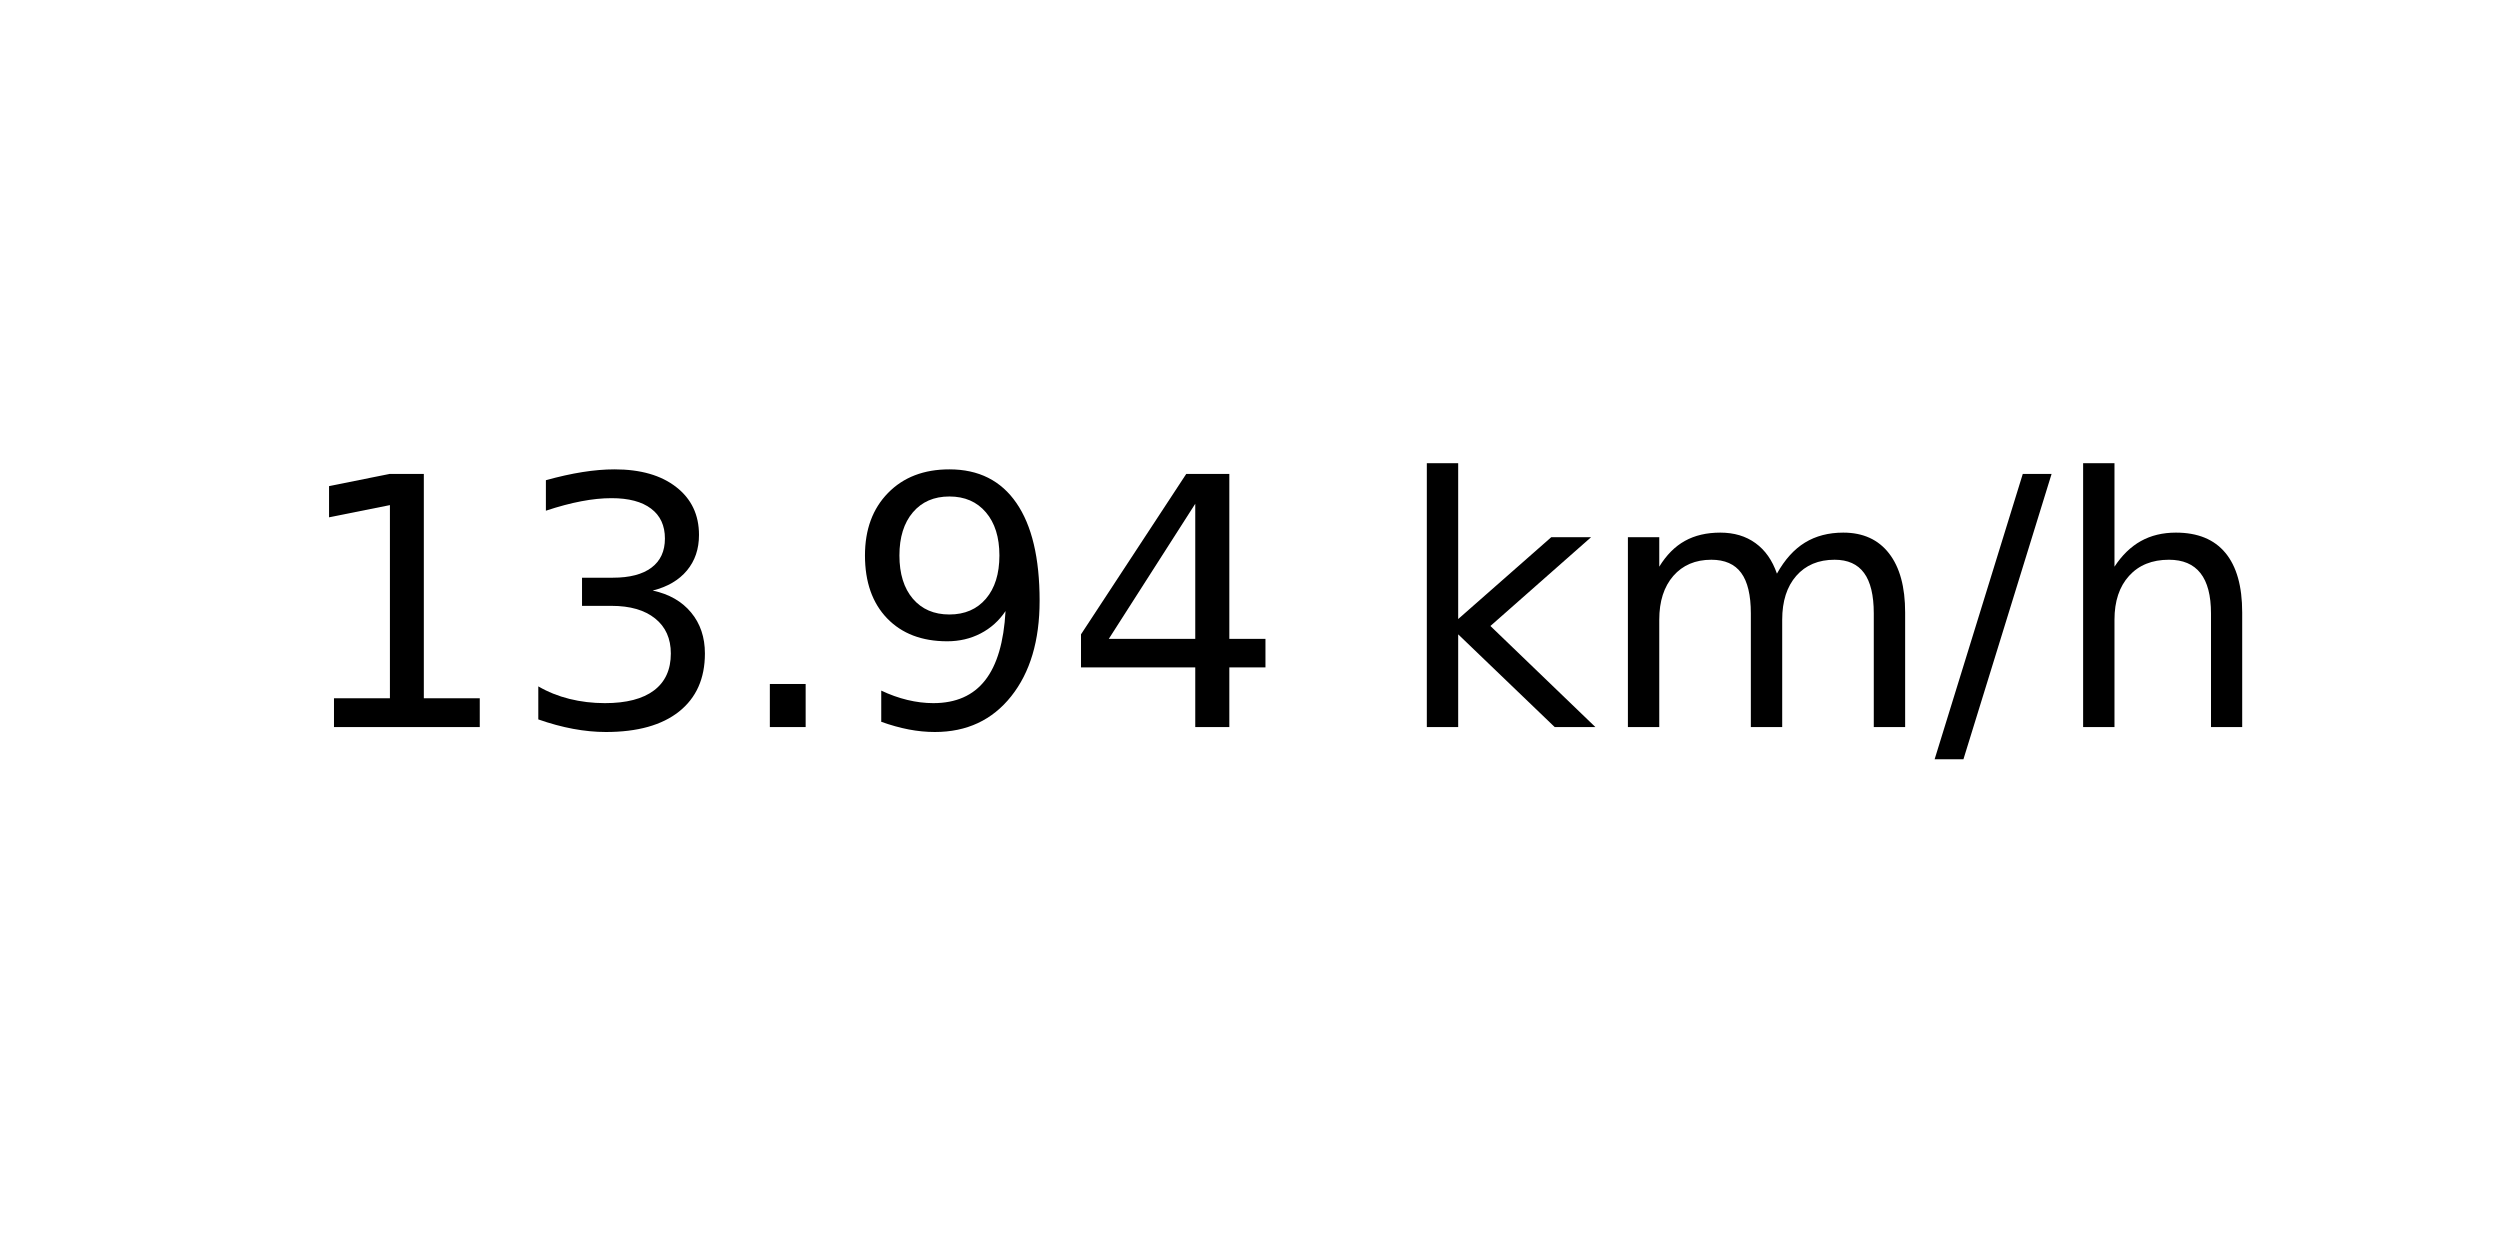
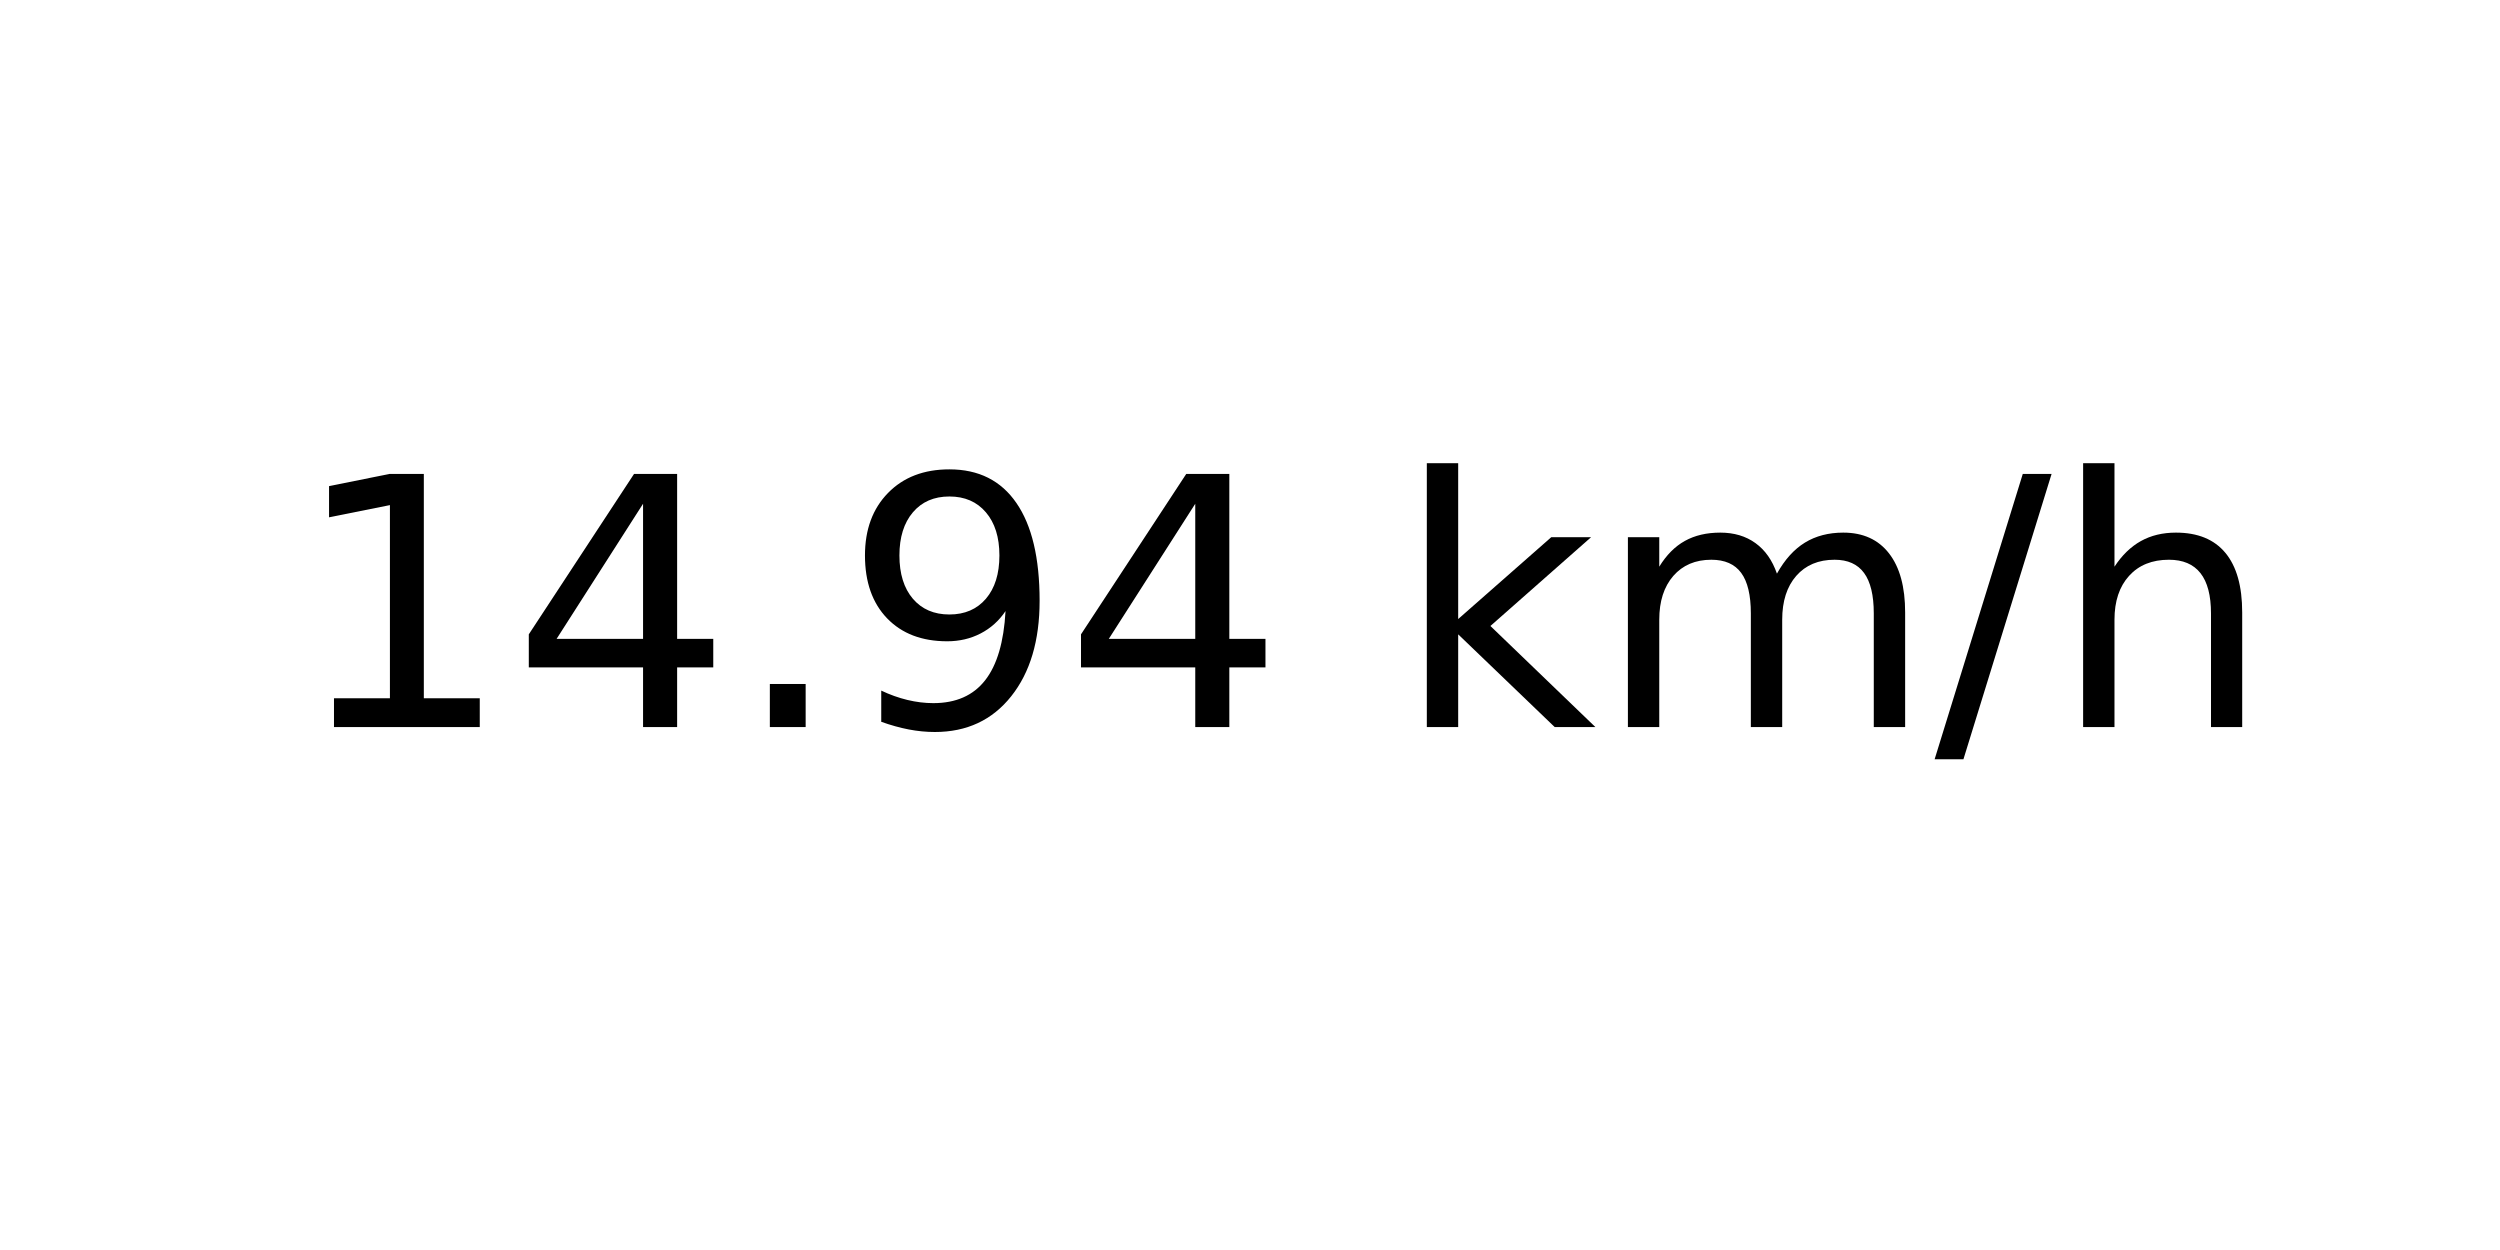
<svg xmlns="http://www.w3.org/2000/svg" xmlns:xlink="http://www.w3.org/1999/xlink" width="72pt" height="36pt" viewBox="0 0 72 36" version="1.1">
  <defs>
    <style type="text/css">*{stroke-linejoin: round; stroke-linecap: butt}</style>
  </defs>
  <g id="figure_1">
    <g id="axes_1">
      <g id="text_1">
        <g transform="translate(8.378125 20.93937) scale(0.1 -0.1)">
          <defs>
            <path id="DejaVuSans-31" d="M 794 531  L 1825 531  L 1825 4091  L 703 3866  L 703 4441  L 1819 4666  L 2450 4666  L 2450 531  L 3481 531  L 3481 0  L 794 0  L 794 531  z " transform="scale(0.015625)" />
-             <path id="DejaVuSans-33" d="M 2597 2516  Q 3050 2419 3304 2112  Q 3559 1806 3559 1356  Q 3559 666 3084 287  Q 2609 -91 1734 -91  Q 1441 -91 1130 -33  Q 819 25 488 141  L 488 750  Q 750 597 1062 519  Q 1375 441 1716 441  Q 2309 441 2620 675  Q 2931 909 2931 1356  Q 2931 1769 2642 2001  Q 2353 2234 1838 2234  L 1294 2234  L 1294 2753  L 1863 2753  Q 2328 2753 2575 2939  Q 2822 3125 2822 3475  Q 2822 3834 2567 4026  Q 2313 4219 1838 4219  Q 1578 4219 1281 4162  Q 984 4106 628 3988  L 628 4550  Q 988 4650 1302 4700  Q 1616 4750 1894 4750  Q 2613 4750 3031 4423  Q 3450 4097 3450 3541  Q 3450 3153 3228 2886  Q 3006 2619 2597 2516  z " transform="scale(0.015625)" />
+             <path id="DejaVuSans-34" d="M 2419 4116  L 825 1625  L 2419 1625  L 2419 4116  z M 2253 4666  L 3047 4666  L 3047 1625  L 3713 1625  L 3713 1100  L 3047 1100  L 3047 0  L 2419 0  L 2419 1100  L 313 1100  L 313 1709  L 2253 4666  z " transform="scale(0.015625)" />
            <path id="DejaVuSans-2e" d="M 684 794  L 1344 794  L 1344 0  L 684 0  L 684 794  z " transform="scale(0.015625)" />
            <path id="DejaVuSans-39" d="M 703 97  L 703 672  Q 941 559 1184 500  Q 1428 441 1663 441  Q 2288 441 2617 861  Q 2947 1281 2994 2138  Q 2813 1869 2534 1725  Q 2256 1581 1919 1581  Q 1219 1581 811 2004  Q 403 2428 403 3163  Q 403 3881 828 4315  Q 1253 4750 1959 4750  Q 2769 4750 3195 4129  Q 3622 3509 3622 2328  Q 3622 1225 3098 567  Q 2575 -91 1691 -91  Q 1453 -91 1209 -44  Q 966 3 703 97  z M 1959 2075  Q 2384 2075 2632 2365  Q 2881 2656 2881 3163  Q 2881 3666 2632 3958  Q 2384 4250 1959 4250  Q 1534 4250 1286 3958  Q 1038 3666 1038 3163  Q 1038 2656 1286 2365  Q 1534 2075 1959 2075  z " transform="scale(0.015625)" />
-             <path id="DejaVuSans-34" d="M 2419 4116  L 825 1625  L 2419 1625  L 2419 4116  z M 2253 4666  L 3047 4666  L 3047 1625  L 3713 1625  L 3713 1100  L 3047 1100  L 3047 0  L 2419 0  L 2419 1100  L 313 1100  L 313 1709  L 2253 4666  z " transform="scale(0.015625)" />
            <path id="DejaVuSans-20" transform="scale(0.015625)" />
            <path id="DejaVuSans-6b" d="M 581 4863  L 1159 4863  L 1159 1991  L 2875 3500  L 3609 3500  L 1753 1863  L 3688 0  L 2938 0  L 1159 1709  L 1159 0  L 581 0  L 581 4863  z " transform="scale(0.015625)" />
            <path id="DejaVuSans-6d" d="M 3328 2828  Q 3544 3216 3844 3400  Q 4144 3584 4550 3584  Q 5097 3584 5394 3201  Q 5691 2819 5691 2113  L 5691 0  L 5113 0  L 5113 2094  Q 5113 2597 4934 2840  Q 4756 3084 4391 3084  Q 3944 3084 3684 2787  Q 3425 2491 3425 1978  L 3425 0  L 2847 0  L 2847 2094  Q 2847 2600 2669 2842  Q 2491 3084 2119 3084  Q 1678 3084 1418 2786  Q 1159 2488 1159 1978  L 1159 0  L 581 0  L 581 3500  L 1159 3500  L 1159 2956  Q 1356 3278 1631 3431  Q 1906 3584 2284 3584  Q 2666 3584 2933 3390  Q 3200 3197 3328 2828  z " transform="scale(0.015625)" />
            <path id="DejaVuSans-2f" d="M 1625 4666  L 2156 4666  L 531 -594  L 0 -594  L 1625 4666  z " transform="scale(0.015625)" />
            <path id="DejaVuSans-68" d="M 3513 2113  L 3513 0  L 2938 0  L 2938 2094  Q 2938 2591 2744 2837  Q 2550 3084 2163 3084  Q 1697 3084 1428 2787  Q 1159 2491 1159 1978  L 1159 0  L 581 0  L 581 4863  L 1159 4863  L 1159 2956  Q 1366 3272 1645 3428  Q 1925 3584 2291 3584  Q 2894 3584 3203 3211  Q 3513 2838 3513 2113  z " transform="scale(0.015625)" />
          </defs>
          <use xlink:href="#DejaVuSans-31" />
-           <use xlink:href="#DejaVuSans-33" x="63.623" />
+           <use xlink:href="#DejaVuSans-34" x="63.623" />
          <use xlink:href="#DejaVuSans-2e" x="127.246" />
          <use xlink:href="#DejaVuSans-39" x="159.033" />
          <use xlink:href="#DejaVuSans-34" x="222.656" />
          <use xlink:href="#DejaVuSans-20" x="286.279" />
          <use xlink:href="#DejaVuSans-6b" x="318.066" />
          <use xlink:href="#DejaVuSans-6d" x="375.977" />
          <use xlink:href="#DejaVuSans-2f" x="473.389" />
          <use xlink:href="#DejaVuSans-68" x="507.08" />
        </g>
      </g>
    </g>
  </g>
</svg>
